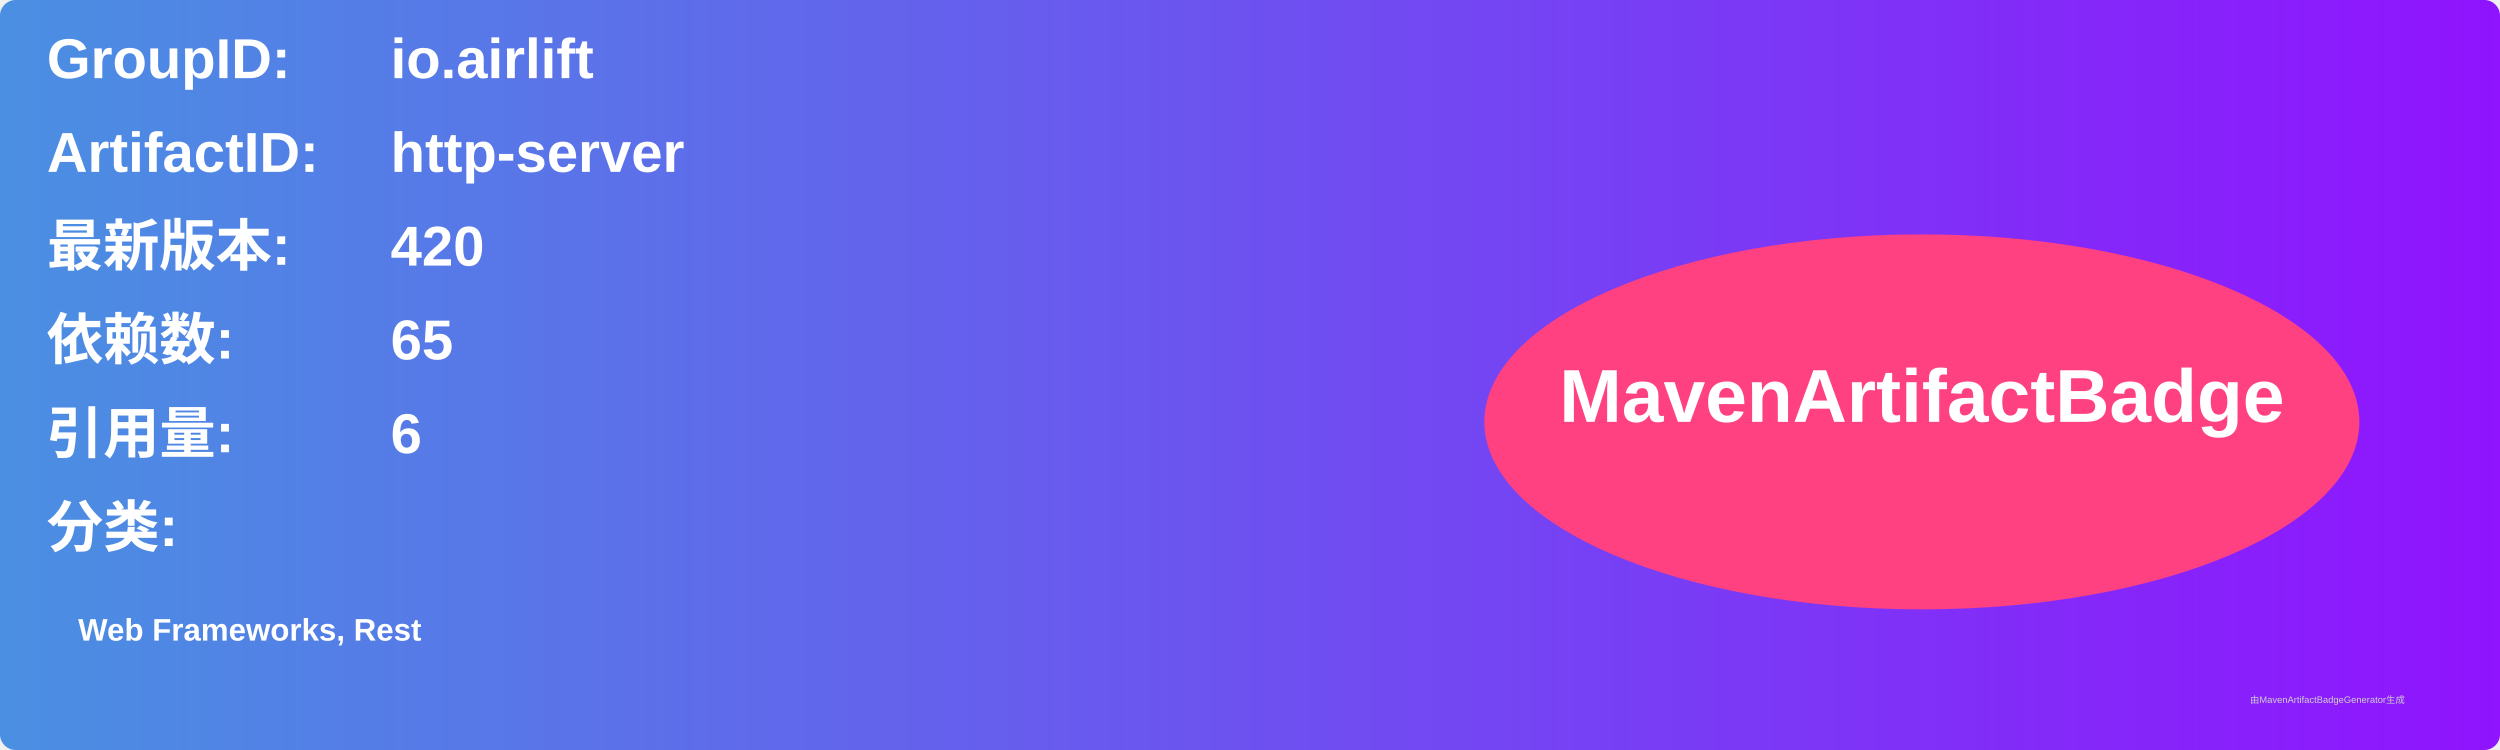
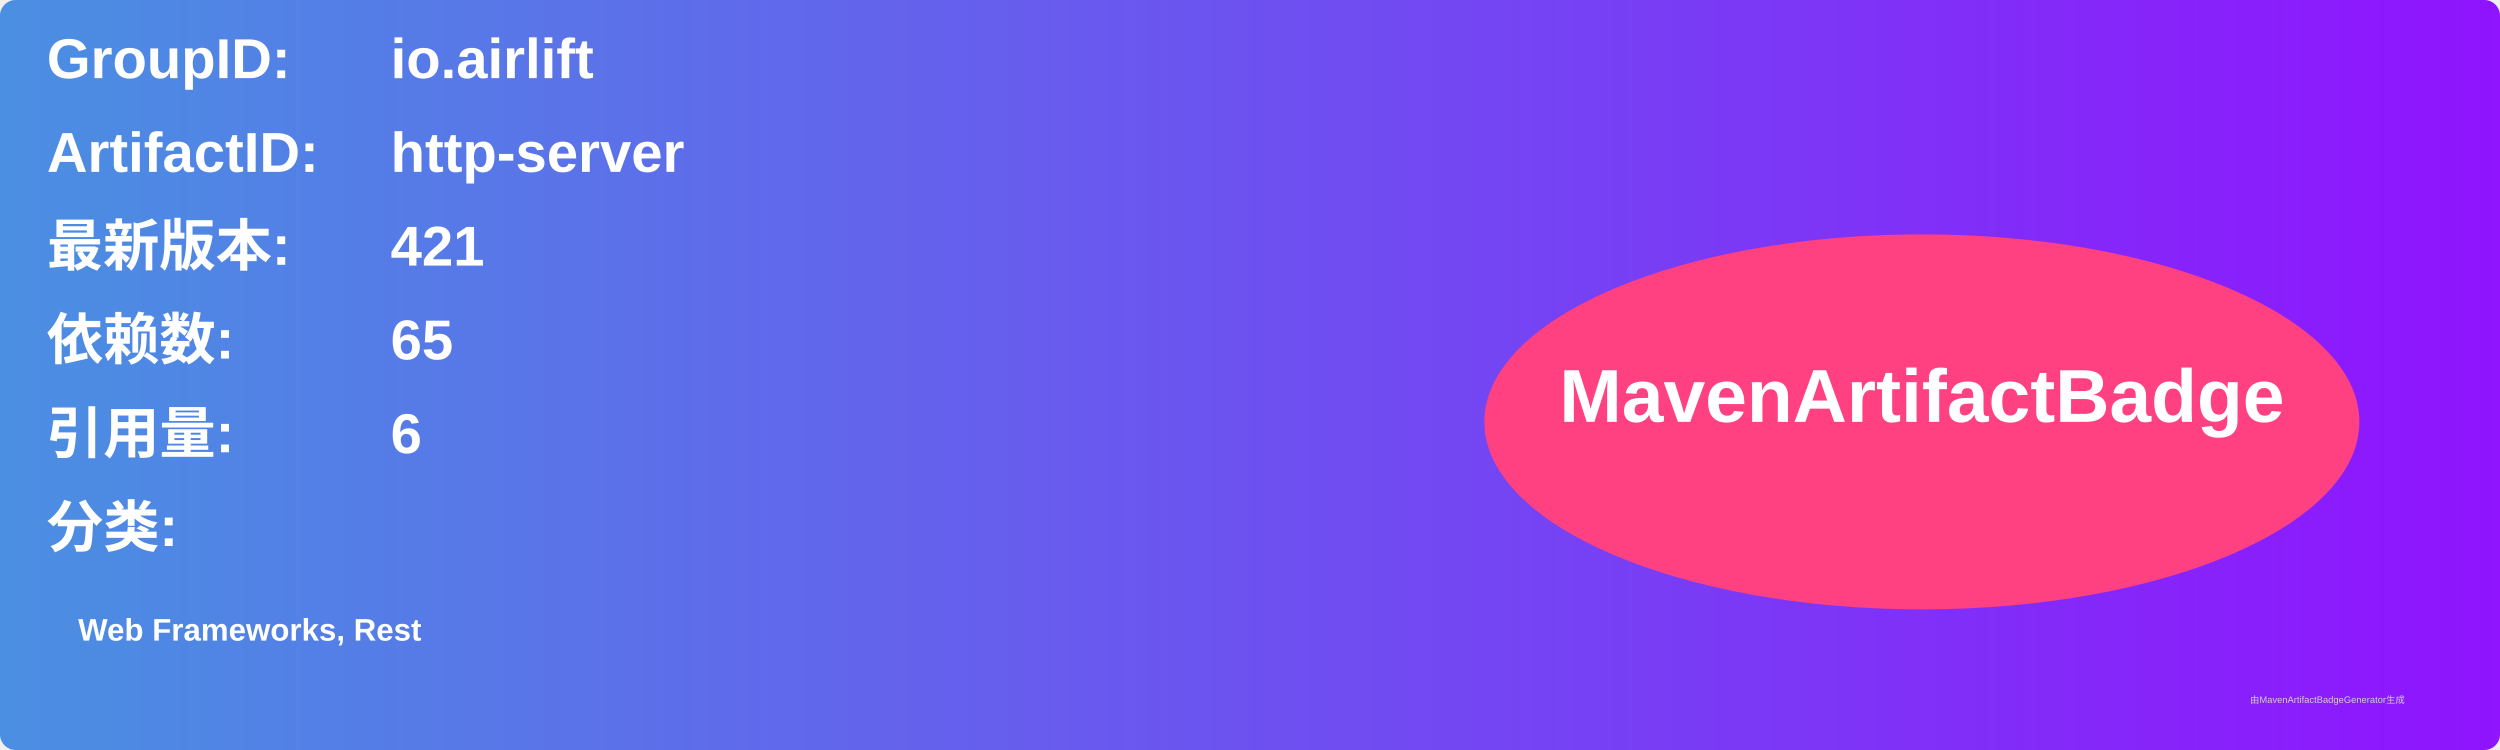
<svg xmlns="http://www.w3.org/2000/svg" width="800" height="240" viewBox="0 0 800 240">
  <linearGradient id="grad" x1="0%" y1="0%" x2="100%" y2="0%">
    <stop offset="0%" stop-color="#4a90e2" />
    <stop offset="100%" stop-color="#9013fe" />
  </linearGradient>
  <rect width="100%" height="100%" rx="5" ry="5" fill="url(#grad)" />
  <g transform="translate(15, 15)">
    <text x="0" y="10" font-family="Arial" font-size="18" fill="white" font-weight="bold" width="260">GroupID:</text>
    <text x="110" y="10" font-family="Arial" font-size="18" fill="white" font-weight="bold" width="460">io.airlift</text>
    <text x="0" y="40" font-family="Arial" font-size="18" fill="white" font-weight="bold" width="260">ArtifactID:</text>
    <text x="110" y="40" font-family="Arial" font-size="18" fill="white" font-weight="bold" width="460">http-server</text>
    <text x="0" y="70" font-family="Arial" font-size="18" fill="white" font-weight="bold">最新版本:</text>
    <text x="110" y="70" font-family="Arial" font-size="18" fill="white" font-weight="bold">
-       <tspan font-weight="bold">420</tspan>
+       <tspan font-weight="bold">421</tspan>
    </text>
    <text x="0" y="100" font-family="Arial" font-size="18" fill="white" font-weight="bold">依赖数: </text>
    <text x="110" y="100" font-family="Arial" font-size="18" fill="white">
      <tspan font-weight="bold">65</tspan>
    </text>
    <text x="0" y="130" font-family="Arial" font-size="18" fill="white" font-weight="bold">引用量: </text>
    <text x="110" y="130" font-family="Arial" font-size="18" fill="white">
      <tspan font-weight="bold">6</tspan>
    </text>
    <text x="0" y="160" font-family="Arial" font-size="18" fill="white" font-weight="bold">分类:</text>
    <text x="10" y="190" font-family="Arial" font-size="10" fill="white">
      <tspan font-weight="bold">Web Frameworks, Rest</tspan>
    </text>
    <ellipse cx="600" cy="120" rx="140" ry="60" fill="#ff4081" />
    <text x="600" y="120" text-anchor="middle" font-family="Arial" font-size="24" fill="white" font-weight="bold">MavenArtifactBadge</text>
  </g>
  <text x="720" y="225" font-family="Arial" font-size="3" fill="#d0d0d0">由MavenArtifactBadgeGenerator生成</text>
</svg>
